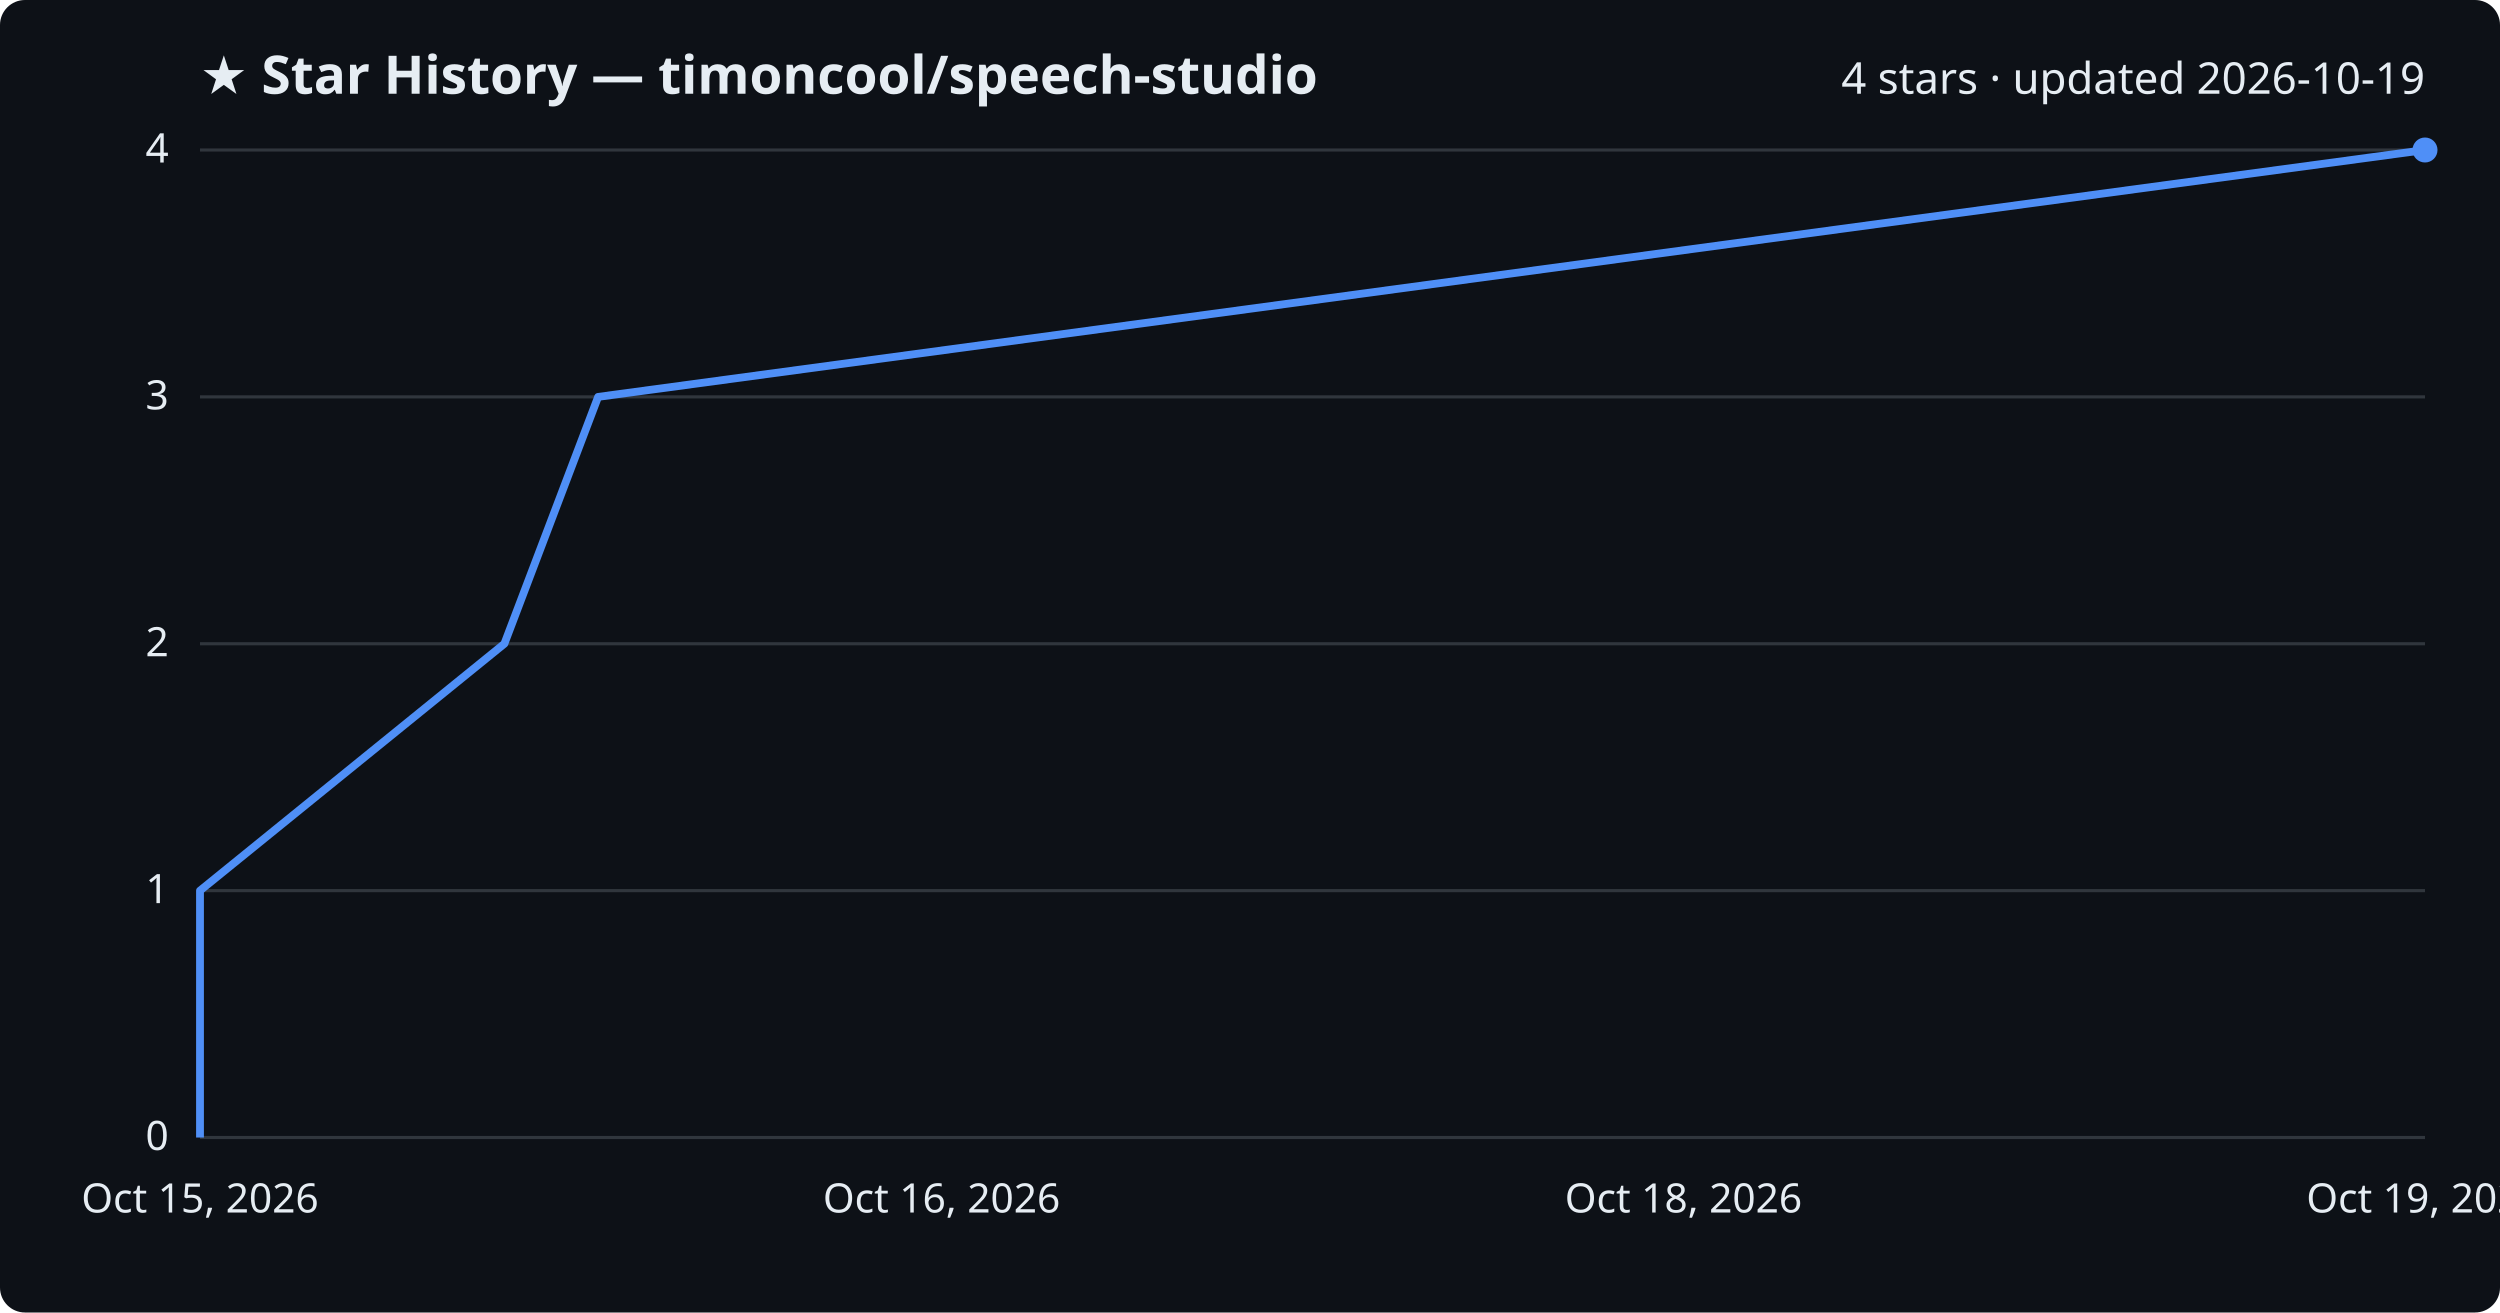
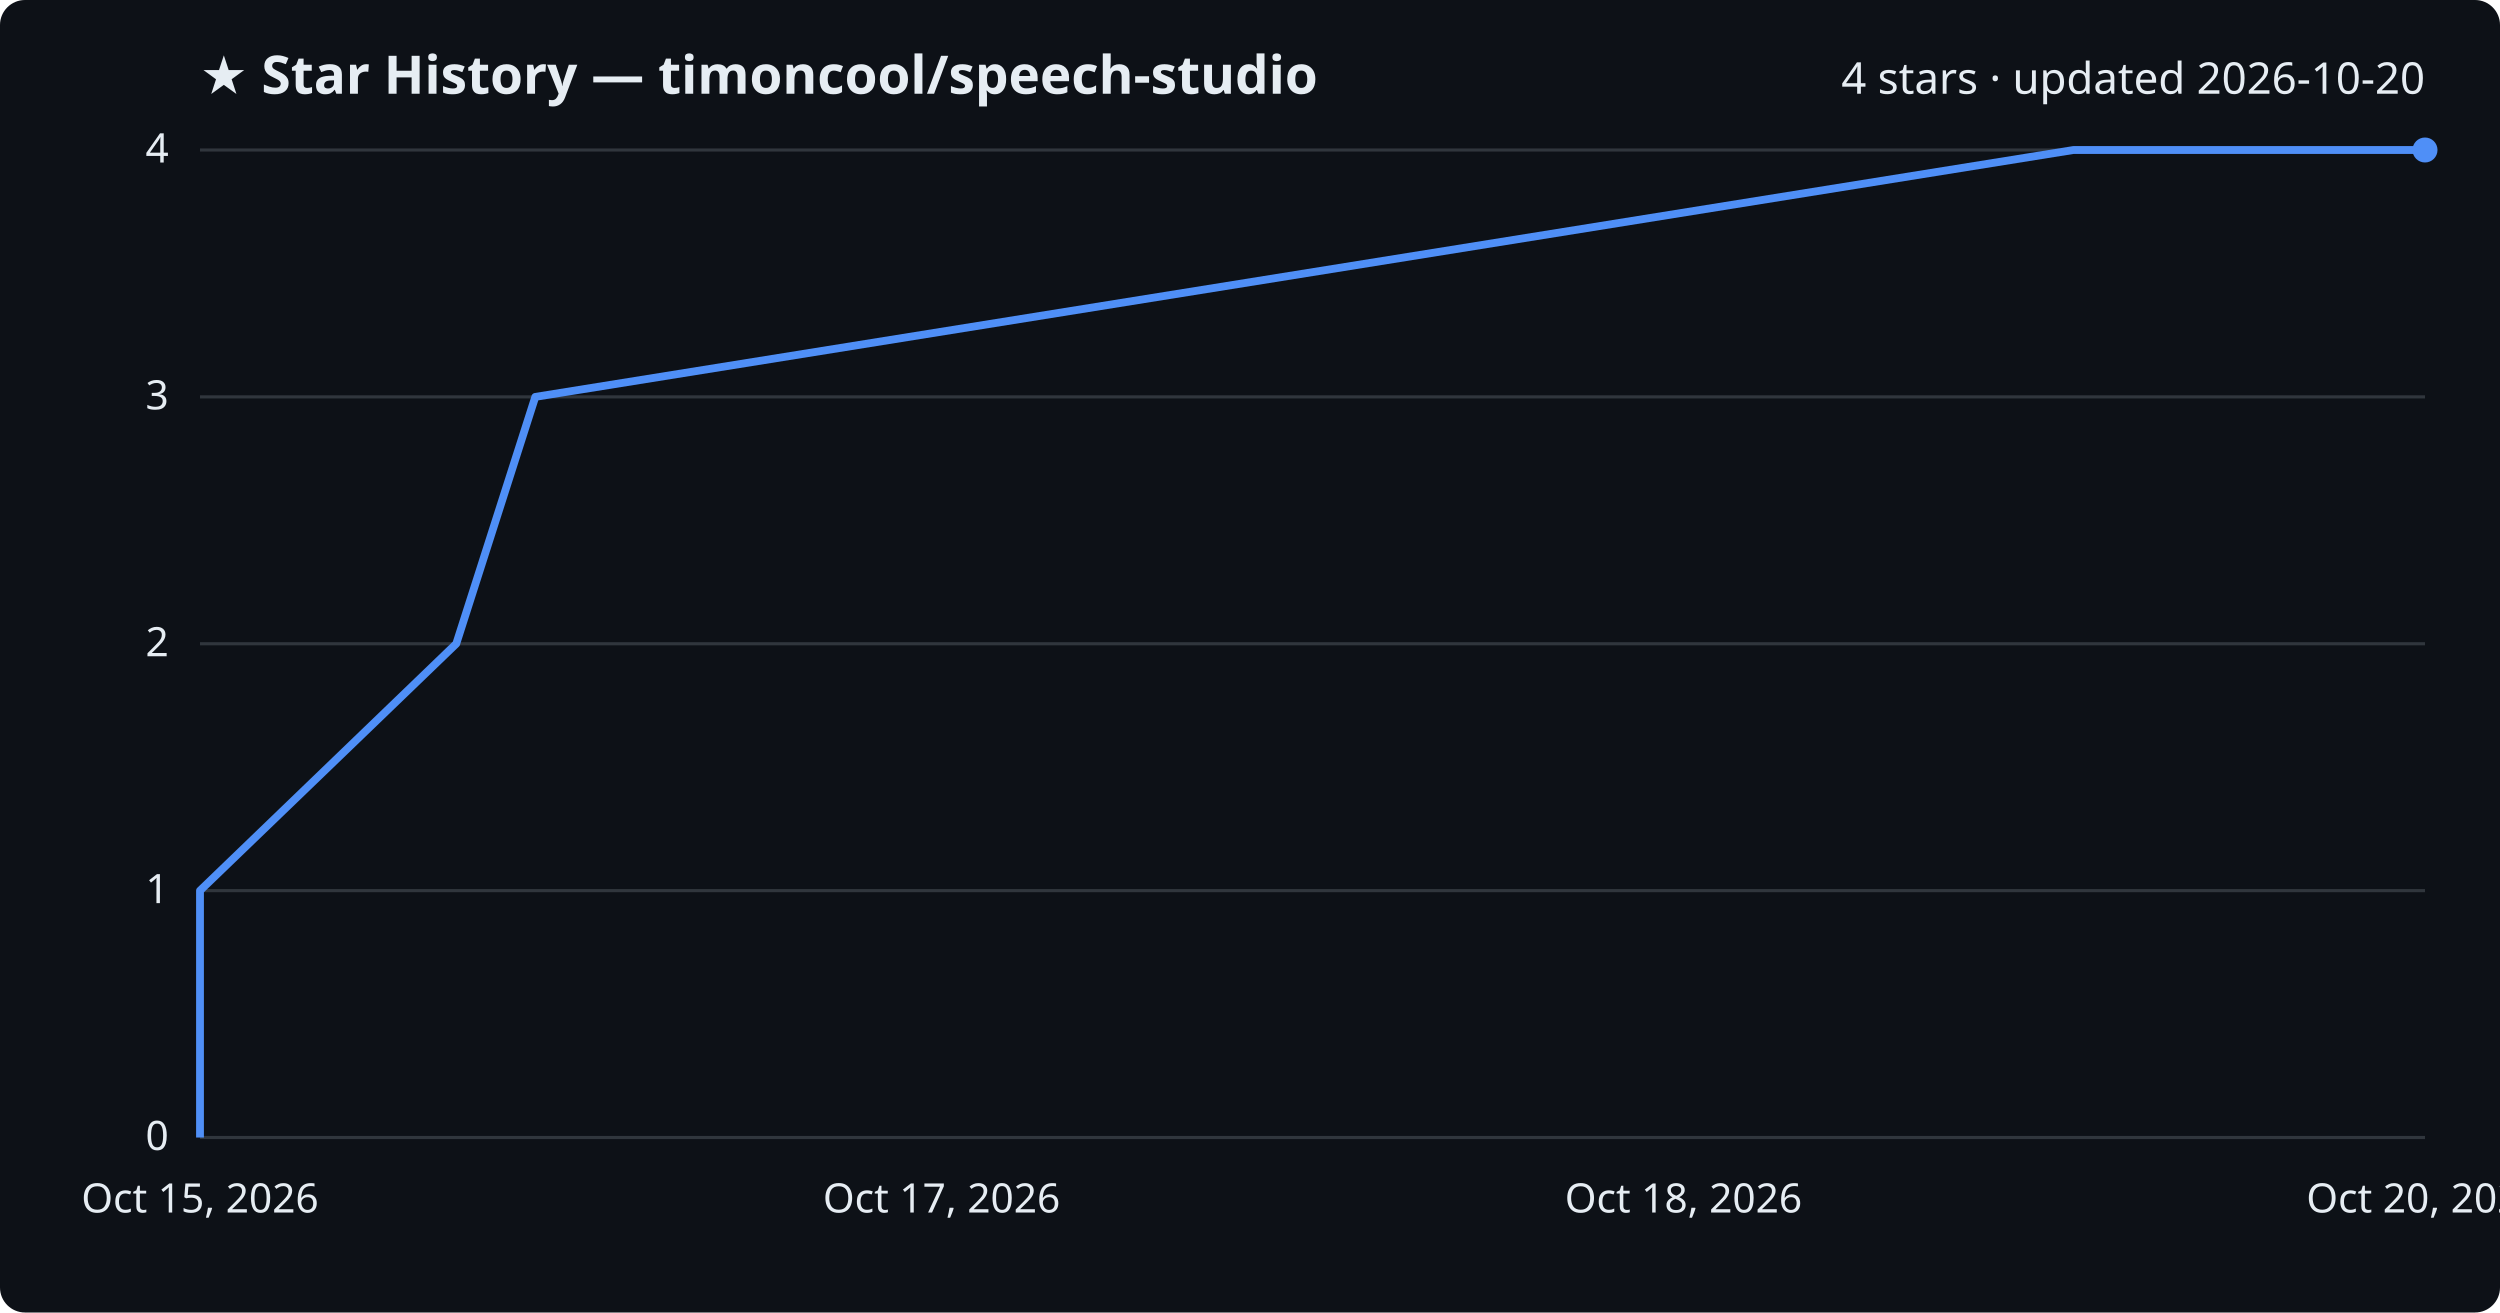
<svg xmlns="http://www.w3.org/2000/svg" viewBox="0 0 800 420" font-family="Segoe UI, sans-serif">
  <rect width="800" height="420" fill="#0d1117" rx="8" />
  <text x="64" y="30" fill="#e6edf3" font-size="17" font-weight="700">★ Star History — timoncool/speech-studio</text>
-   <text x="776" y="30" fill="#e6edf3" font-size="14" text-anchor="end">4 stars · updated 2026-10-19</text>
+   <text x="776" y="30" fill="#e6edf3" font-size="14" text-anchor="end">4 stars · updated 2026-10-20</text>
  <line x1="64" y1="364.0" x2="776" y2="364.0" stroke="#30363d" stroke-width="1" />
  <text x="54" y="368.0" fill="#e6edf3" font-size="13" text-anchor="end">0</text>
  <line x1="64" y1="285.0" x2="776" y2="285.0" stroke="#30363d" stroke-width="1" />
  <text x="54" y="289.0" fill="#e6edf3" font-size="13" text-anchor="end">1</text>
  <line x1="64" y1="206.0" x2="776" y2="206.0" stroke="#30363d" stroke-width="1" />
  <text x="54" y="210.0" fill="#e6edf3" font-size="13" text-anchor="end">2</text>
  <line x1="64" y1="127.0" x2="776" y2="127.0" stroke="#30363d" stroke-width="1" />
  <text x="54" y="131.0" fill="#e6edf3" font-size="13" text-anchor="end">3</text>
  <line x1="64" y1="48.0" x2="776" y2="48.0" stroke="#30363d" stroke-width="1" />
  <text x="54" y="52.0" fill="#e6edf3" font-size="13" text-anchor="end">4</text>
-   <path d="M64.0,364.0 L64.0,285.0 L161.4,206.0 L191.4,127.0 L776.0,48.0 L776.0,48.0" fill="none" stroke="#4f8ff7" stroke-width="2.5" stroke-linejoin="round" />
+   <path d="M64.0,364.0 L64.0,285.0 L146.0,206.0 L171.3,127.0 L663.5,48.0 L776.0,48.0" fill="none" stroke="#4f8ff7" stroke-width="2.5" stroke-linejoin="round" />
  <circle cx="776.0" cy="48.0" r="4" fill="#4f8ff7" />
  <text x="64.0" y="388" fill="#e6edf3" font-size="13" text-anchor="middle">Oct 15, 2026</text>
-   <text x="301.3" y="388" fill="#e6edf3" font-size="13" text-anchor="middle">Oct 16, 2026</text>
+   <text x="301.3" y="388" fill="#e6edf3" font-size="13" text-anchor="middle">Oct 17, 2026</text>
  <text x="538.7" y="388" fill="#e6edf3" font-size="13" text-anchor="middle">Oct 18, 2026</text>
-   <text x="776.0" y="388" fill="#e6edf3" font-size="13" text-anchor="middle">Oct 19, 2026</text>
+   <text x="776.0" y="388" fill="#e6edf3" font-size="13" text-anchor="middle">Oct 20, 2026</text>
</svg>
